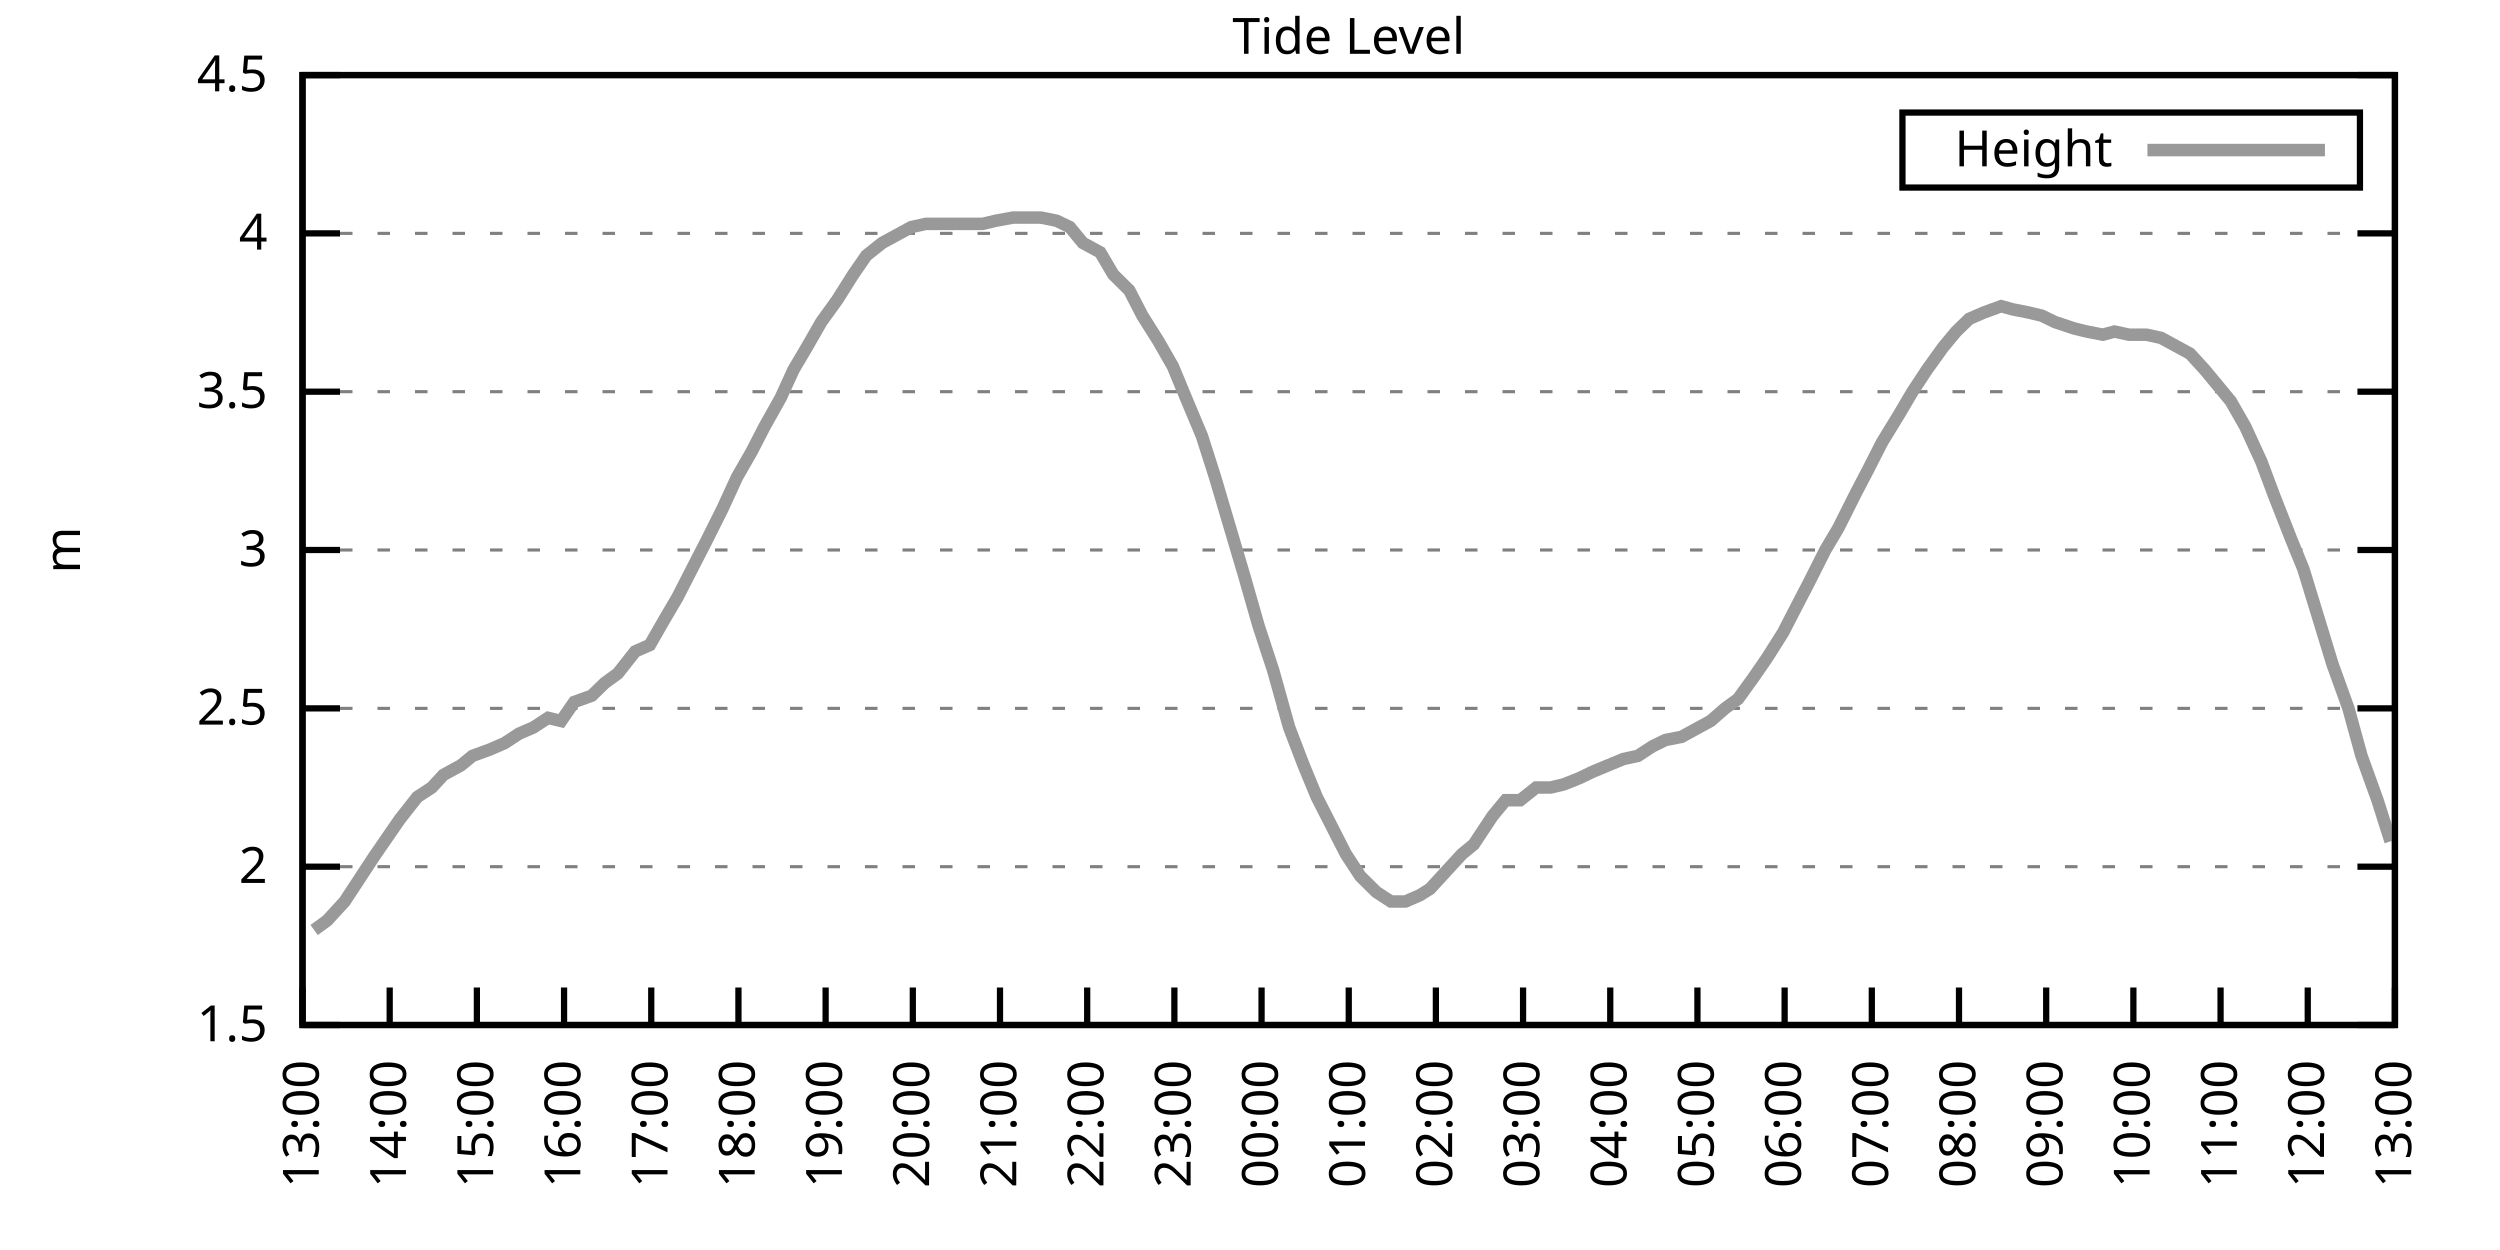
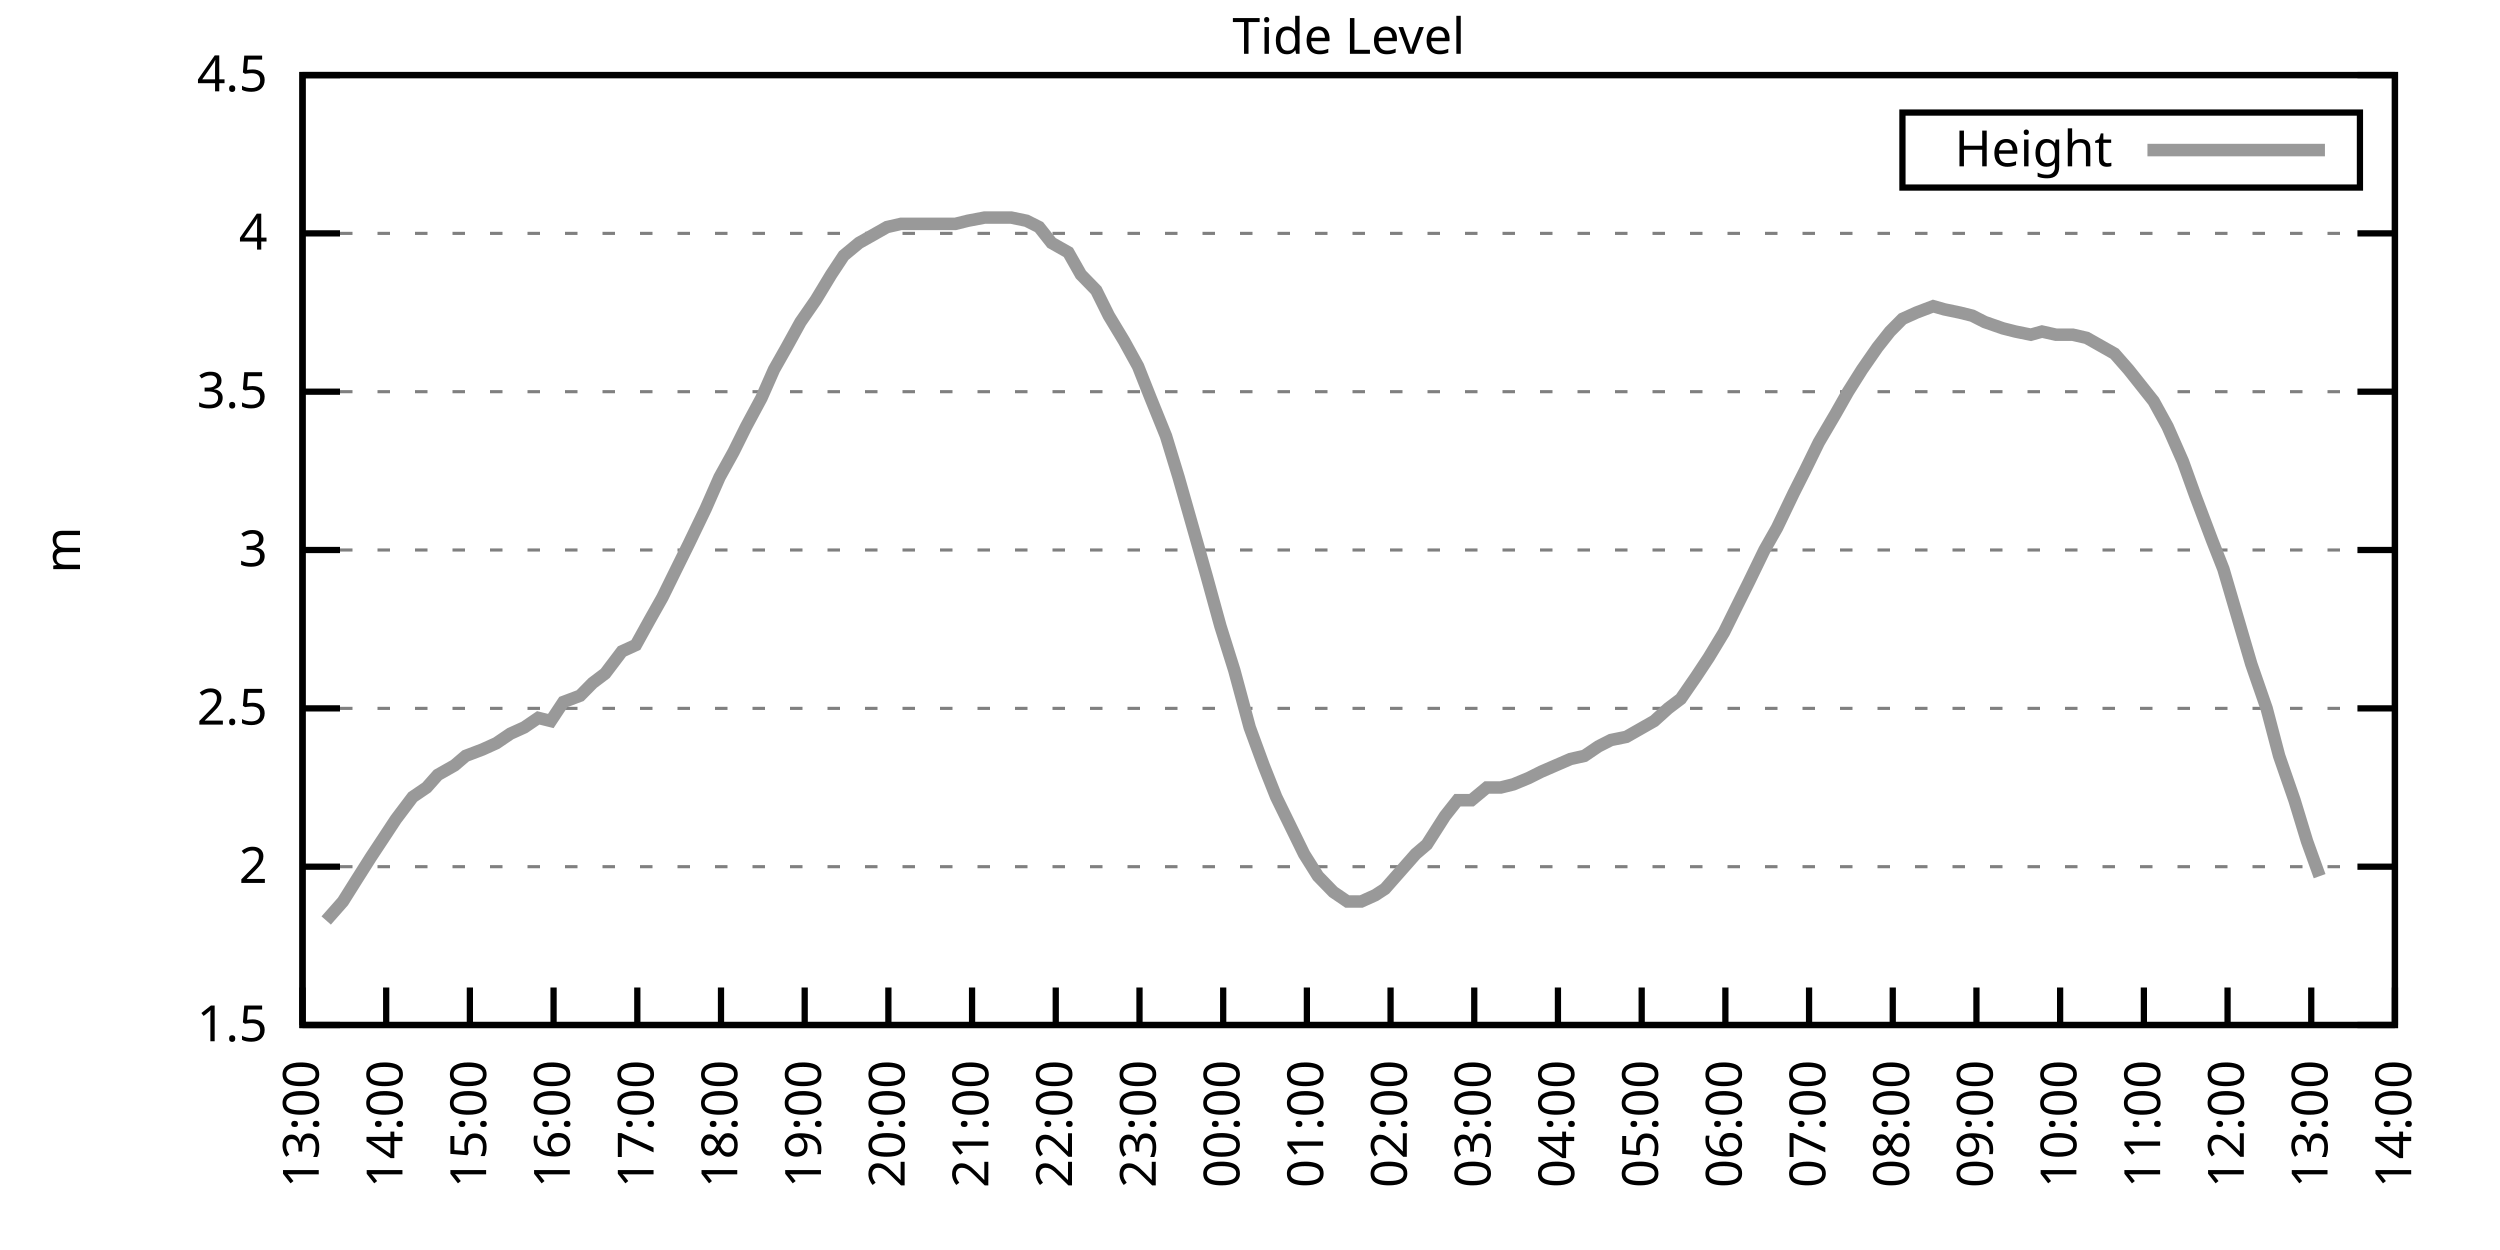
<svg xmlns="http://www.w3.org/2000/svg" xmlns:xlink="http://www.w3.org/1999/xlink" width="400" height="200" viewBox="0 0 400 200">
  <g id="gnuplot_canvas">
    <rect x="0" y="0" width="400" height="200" fill="none" />
    <defs>
      <circle id="gpDot" r="0.5" stroke-width="0.5" stroke="currentColor" />
      <path id="gpPt0" stroke-width="0.333" stroke="currentColor" d="M-1,0 h2 M0,-1 v2" />
      <path id="gpPt1" stroke-width="0.333" stroke="currentColor" d="M-1,-1 L1,1 M1,-1 L-1,1" />
      <path id="gpPt2" stroke-width="0.333" stroke="currentColor" d="M-1,0 L1,0 M0,-1 L0,1 M-1,-1 L1,1 M-1,1 L1,-1" />
      <rect id="gpPt3" stroke-width="0.333" stroke="currentColor" x="-1" y="-1" width="2" height="2" />
      <rect id="gpPt4" stroke-width="0.333" stroke="currentColor" fill="currentColor" x="-1" y="-1" width="2" height="2" />
      <circle id="gpPt5" stroke-width="0.333" stroke="currentColor" cx="0" cy="0" r="1" />
      <use xlink:href="#gpPt5" id="gpPt6" fill="currentColor" stroke="none" />
      <path id="gpPt7" stroke-width="0.333" stroke="currentColor" d="M0,-1.33 L-1.33,0.67 L1.33,0.67 z" />
      <use xlink:href="#gpPt7" id="gpPt8" fill="currentColor" stroke="none" />
      <use xlink:href="#gpPt7" id="gpPt9" stroke="currentColor" transform="rotate(180)" />
      <use xlink:href="#gpPt9" id="gpPt10" fill="currentColor" stroke="none" />
      <use xlink:href="#gpPt3" id="gpPt11" stroke="currentColor" transform="rotate(45)" />
      <use xlink:href="#gpPt11" id="gpPt12" fill="currentColor" stroke="none" />
      <path id="gpPt13" stroke-width="0.333" stroke="currentColor" d="M0,1.330 L1.265,0.411 L0.782,-1.067 L-0.782,-1.076 L-1.265,0.411 z" />
      <use xlink:href="#gpPt13" id="gpPt14" fill="currentColor" stroke="none" />
      <filter id="textbox" filterUnits="objectBoundingBox" x="0" y="0" height="1" width="1">
        <feFlood flood-color="white" flood-opacity="1" result="bgnd" />
        <feComposite in="SourceGraphic" in2="bgnd" operator="atop" />
      </filter>
      <filter id="greybox" filterUnits="objectBoundingBox" x="0" y="0" height="1" width="1">
        <feFlood flood-color="lightgrey" flood-opacity="1" result="grey" />
        <feComposite in="SourceGraphic" in2="grey" operator="atop" />
      </filter>
    </defs>
    <g fill="none" color="white" stroke="currentColor" stroke-width="1.00" stroke-linecap="butt" stroke-linejoin="miter">
</g>
    <g fill="none" color="black" stroke="currentColor" stroke-width="1.00" stroke-linecap="butt" stroke-linejoin="miter">
      <g stroke="none" shape-rendering="crispEdges">
        <polygon fill="rgb(255, 255, 255)" points="48.40,164.00 383.18,164.00 383.18,12.02 48.40,12.02 " />
      </g>
    </g>
    <g fill="none" color="black" stroke="currentColor" stroke-width="1.00" stroke-linecap="butt" stroke-linejoin="miter">
</g>
    <g fill="none" color="black" stroke="black" stroke-width="0.50" stroke-linecap="butt" stroke-linejoin="miter">
</g>
    <g fill="none" color="gray" stroke="currentColor" stroke-width="0.50" stroke-linecap="butt" stroke-linejoin="miter">
      <path stroke="gray" stroke-dasharray="2,4" class="gridline" d="M48.40,164.00 L383.19,164.00  " />
    </g>
    <g fill="none" color="gray" stroke="gray" stroke-width="1.00" stroke-linecap="butt" stroke-linejoin="miter">
</g>
    <g fill="none" color="black" stroke="currentColor" stroke-width="1.00" stroke-linecap="butt" stroke-linejoin="miter">
      <path stroke="black" d="M48.40,164.00 L54.40,164.00 M383.19,164.00 L377.19,164.00  " />
      <g transform="translate(42.80,166.60)" stroke="none" fill="black" font-family="Sans" font-size="8.00" text-anchor="end">
        <text>
          <tspan font-family="Sans"> 1.5</tspan>
        </text>
      </g>
    </g>
    <g fill="none" color="black" stroke="currentColor" stroke-width="1.00" stroke-linecap="butt" stroke-linejoin="miter">
</g>
    <g fill="none" color="black" stroke="black" stroke-width="0.50" stroke-linecap="butt" stroke-linejoin="miter">
</g>
    <g fill="none" color="gray" stroke="currentColor" stroke-width="0.50" stroke-linecap="butt" stroke-linejoin="miter">
      <path stroke="gray" stroke-dasharray="2,4" class="gridline" d="M48.40,138.67 L383.19,138.67  " />
    </g>
    <g fill="none" color="gray" stroke="gray" stroke-width="1.00" stroke-linecap="butt" stroke-linejoin="miter">
</g>
    <g fill="none" color="black" stroke="currentColor" stroke-width="1.00" stroke-linecap="butt" stroke-linejoin="miter">
      <path stroke="black" d="M48.40,138.67 L54.40,138.67 M383.19,138.67 L377.19,138.67  " />
      <g transform="translate(42.80,141.27)" stroke="none" fill="black" font-family="Sans" font-size="8.00" text-anchor="end">
        <text>
          <tspan font-family="Sans"> 2</tspan>
        </text>
      </g>
    </g>
    <g fill="none" color="black" stroke="currentColor" stroke-width="1.00" stroke-linecap="butt" stroke-linejoin="miter">
</g>
    <g fill="none" color="black" stroke="black" stroke-width="0.50" stroke-linecap="butt" stroke-linejoin="miter">
</g>
    <g fill="none" color="gray" stroke="currentColor" stroke-width="0.50" stroke-linecap="butt" stroke-linejoin="miter">
      <path stroke="gray" stroke-dasharray="2,4" class="gridline" d="M48.40,113.34 L383.19,113.34  " />
    </g>
    <g fill="none" color="gray" stroke="gray" stroke-width="1.00" stroke-linecap="butt" stroke-linejoin="miter">
</g>
    <g fill="none" color="black" stroke="currentColor" stroke-width="1.00" stroke-linecap="butt" stroke-linejoin="miter">
      <path stroke="black" d="M48.40,113.34 L54.40,113.34 M383.19,113.34 L377.19,113.34  " />
      <g transform="translate(42.80,115.94)" stroke="none" fill="black" font-family="Sans" font-size="8.00" text-anchor="end">
        <text>
          <tspan font-family="Sans"> 2.5</tspan>
        </text>
      </g>
    </g>
    <g fill="none" color="black" stroke="currentColor" stroke-width="1.00" stroke-linecap="butt" stroke-linejoin="miter">
</g>
    <g fill="none" color="black" stroke="black" stroke-width="0.50" stroke-linecap="butt" stroke-linejoin="miter">
</g>
    <g fill="none" color="gray" stroke="currentColor" stroke-width="0.50" stroke-linecap="butt" stroke-linejoin="miter">
      <path stroke="gray" stroke-dasharray="2,4" class="gridline" d="M48.40,88.00 L383.19,88.00  " />
    </g>
    <g fill="none" color="gray" stroke="gray" stroke-width="1.00" stroke-linecap="butt" stroke-linejoin="miter">
</g>
    <g fill="none" color="black" stroke="currentColor" stroke-width="1.00" stroke-linecap="butt" stroke-linejoin="miter">
      <path stroke="black" d="M48.40,88.00 L54.40,88.00 M383.19,88.00 L377.19,88.00  " />
      <g transform="translate(42.80,90.60)" stroke="none" fill="black" font-family="Sans" font-size="8.00" text-anchor="end">
        <text>
          <tspan font-family="Sans"> 3</tspan>
        </text>
      </g>
    </g>
    <g fill="none" color="black" stroke="currentColor" stroke-width="1.00" stroke-linecap="butt" stroke-linejoin="miter">
</g>
    <g fill="none" color="black" stroke="black" stroke-width="0.50" stroke-linecap="butt" stroke-linejoin="miter">
</g>
    <g fill="none" color="gray" stroke="currentColor" stroke-width="0.50" stroke-linecap="butt" stroke-linejoin="miter">
      <path stroke="gray" stroke-dasharray="2,4" class="gridline" d="M48.40,62.67 L383.19,62.67  " />
    </g>
    <g fill="none" color="gray" stroke="gray" stroke-width="1.00" stroke-linecap="butt" stroke-linejoin="miter">
</g>
    <g fill="none" color="black" stroke="currentColor" stroke-width="1.00" stroke-linecap="butt" stroke-linejoin="miter">
      <path stroke="black" d="M48.40,62.67 L54.40,62.67 M383.19,62.67 L377.19,62.67  " />
      <g transform="translate(42.80,65.27)" stroke="none" fill="black" font-family="Sans" font-size="8.00" text-anchor="end">
        <text>
          <tspan font-family="Sans"> 3.5</tspan>
        </text>
      </g>
    </g>
    <g fill="none" color="black" stroke="currentColor" stroke-width="1.00" stroke-linecap="butt" stroke-linejoin="miter">
</g>
    <g fill="none" color="black" stroke="black" stroke-width="0.50" stroke-linecap="butt" stroke-linejoin="miter">
</g>
    <g fill="none" color="gray" stroke="currentColor" stroke-width="0.50" stroke-linecap="butt" stroke-linejoin="miter">
      <path stroke="gray" stroke-dasharray="2,4" class="gridline" d="M48.40,37.34 L383.19,37.34  " />
    </g>
    <g fill="none" color="gray" stroke="gray" stroke-width="1.00" stroke-linecap="butt" stroke-linejoin="miter">
</g>
    <g fill="none" color="black" stroke="currentColor" stroke-width="1.00" stroke-linecap="butt" stroke-linejoin="miter">
      <path stroke="black" d="M48.40,37.34 L54.40,37.34 M383.19,37.34 L377.19,37.34  " />
      <g transform="translate(42.80,39.94)" stroke="none" fill="black" font-family="Sans" font-size="8.00" text-anchor="end">
        <text>
          <tspan font-family="Sans"> 4</tspan>
        </text>
      </g>
    </g>
    <g fill="none" color="black" stroke="currentColor" stroke-width="1.00" stroke-linecap="butt" stroke-linejoin="miter">
</g>
    <g fill="none" color="black" stroke="black" stroke-width="0.50" stroke-linecap="butt" stroke-linejoin="miter">
</g>
    <g fill="none" color="gray" stroke="currentColor" stroke-width="0.50" stroke-linecap="butt" stroke-linejoin="miter">
      <path stroke="gray" stroke-dasharray="2,4" class="gridline" d="M48.40,12.01 L383.19,12.01  " />
    </g>
    <g fill="none" color="gray" stroke="gray" stroke-width="1.00" stroke-linecap="butt" stroke-linejoin="miter">
</g>
    <g fill="none" color="black" stroke="currentColor" stroke-width="1.00" stroke-linecap="butt" stroke-linejoin="miter">
      <path stroke="black" d="M48.40,12.01 L54.40,12.01 M383.19,12.01 L377.19,12.01  " />
      <g transform="translate(42.80,14.61)" stroke="none" fill="black" font-family="Sans" font-size="8.00" text-anchor="end">
        <text>
          <tspan font-family="Sans"> 4.5</tspan>
        </text>
      </g>
    </g>
    <g fill="none" color="black" stroke="currentColor" stroke-width="1.00" stroke-linecap="butt" stroke-linejoin="miter">
      <path stroke="black" d="M48.40,164.00 L48.40,158.00  " />
      <g transform="translate(51.00,169.60) rotate(270.00)" stroke="none" fill="black" font-family="Sans" font-size="8.00" text-anchor="end">
        <text>
          <tspan font-family="Sans">13:00</tspan>
        </text>
      </g>
    </g>
    <g fill="none" color="black" stroke="currentColor" stroke-width="1.00" stroke-linecap="butt" stroke-linejoin="miter">
-       <path stroke="black" d="M62.35,164.00 L62.35,158.00  " />
-       <g transform="translate(64.95,169.60) rotate(270.00)" stroke="none" fill="black" font-family="Sans" font-size="8.00" text-anchor="end">
+       <path stroke="black" d="M61.79,164.00 L61.79,158.00  " />
+       <g transform="translate(64.39,169.60) rotate(270.00)" stroke="none" fill="black" font-family="Sans" font-size="8.00" text-anchor="end">
        <text>
          <tspan font-family="Sans">14:00</tspan>
        </text>
      </g>
    </g>
    <g fill="none" color="black" stroke="currentColor" stroke-width="1.00" stroke-linecap="butt" stroke-linejoin="miter">
-       <path stroke="black" d="M76.30,164.00 L76.30,158.00  " />
-       <g transform="translate(78.90,169.60) rotate(270.00)" stroke="none" fill="black" font-family="Sans" font-size="8.00" text-anchor="end">
+       <path stroke="black" d="M75.18,164.00 L75.18,158.00  " />
+       <g transform="translate(77.78,169.60) rotate(270.00)" stroke="none" fill="black" font-family="Sans" font-size="8.00" text-anchor="end">
        <text>
          <tspan font-family="Sans">15:00</tspan>
        </text>
      </g>
    </g>
    <g fill="none" color="black" stroke="currentColor" stroke-width="1.00" stroke-linecap="butt" stroke-linejoin="miter">
-       <path stroke="black" d="M90.25,164.00 L90.25,158.00  " />
-       <g transform="translate(92.85,169.60) rotate(270.00)" stroke="none" fill="black" font-family="Sans" font-size="8.00" text-anchor="end">
+       <path stroke="black" d="M88.57,164.00 L88.57,158.00  " />
+       <g transform="translate(91.17,169.60) rotate(270.00)" stroke="none" fill="black" font-family="Sans" font-size="8.00" text-anchor="end">
        <text>
          <tspan font-family="Sans">16:00</tspan>
        </text>
      </g>
    </g>
    <g fill="none" color="black" stroke="currentColor" stroke-width="1.00" stroke-linecap="butt" stroke-linejoin="miter">
-       <path stroke="black" d="M104.20,164.00 L104.20,158.00  " />
-       <g transform="translate(106.80,169.60) rotate(270.00)" stroke="none" fill="black" font-family="Sans" font-size="8.00" text-anchor="end">
+       <path stroke="black" d="M101.97,164.00 L101.97,158.00  " />
+       <g transform="translate(104.57,169.60) rotate(270.00)" stroke="none" fill="black" font-family="Sans" font-size="8.00" text-anchor="end">
        <text>
          <tspan font-family="Sans">17:00</tspan>
        </text>
      </g>
    </g>
    <g fill="none" color="black" stroke="currentColor" stroke-width="1.00" stroke-linecap="butt" stroke-linejoin="miter">
-       <path stroke="black" d="M118.15,164.00 L118.15,158.00  " />
-       <g transform="translate(120.75,169.60) rotate(270.00)" stroke="none" fill="black" font-family="Sans" font-size="8.00" text-anchor="end">
+       <path stroke="black" d="M115.36,164.00 L115.36,158.00  " />
+       <g transform="translate(117.96,169.60) rotate(270.00)" stroke="none" fill="black" font-family="Sans" font-size="8.00" text-anchor="end">
        <text>
          <tspan font-family="Sans">18:00</tspan>
        </text>
      </g>
    </g>
    <g fill="none" color="black" stroke="currentColor" stroke-width="1.00" stroke-linecap="butt" stroke-linejoin="miter">
-       <path stroke="black" d="M132.10,164.00 L132.10,158.00  " />
-       <g transform="translate(134.70,169.60) rotate(270.00)" stroke="none" fill="black" font-family="Sans" font-size="8.00" text-anchor="end">
+       <path stroke="black" d="M128.75,164.00 L128.75,158.00  " />
+       <g transform="translate(131.35,169.60) rotate(270.00)" stroke="none" fill="black" font-family="Sans" font-size="8.00" text-anchor="end">
        <text>
          <tspan font-family="Sans">19:00</tspan>
        </text>
      </g>
    </g>
    <g fill="none" color="black" stroke="currentColor" stroke-width="1.00" stroke-linecap="butt" stroke-linejoin="miter">
-       <path stroke="black" d="M146.05,164.00 L146.05,158.00  " />
-       <g transform="translate(148.65,169.60) rotate(270.00)" stroke="none" fill="black" font-family="Sans" font-size="8.00" text-anchor="end">
+       <path stroke="black" d="M142.14,164.00 L142.14,158.00  " />
+       <g transform="translate(144.74,169.60) rotate(270.00)" stroke="none" fill="black" font-family="Sans" font-size="8.00" text-anchor="end">
        <text>
          <tspan font-family="Sans">20:00</tspan>
        </text>
      </g>
    </g>
    <g fill="none" color="black" stroke="currentColor" stroke-width="1.00" stroke-linecap="butt" stroke-linejoin="miter">
-       <path stroke="black" d="M160.00,164.00 L160.00,158.00  " />
-       <g transform="translate(162.60,169.60) rotate(270.00)" stroke="none" fill="black" font-family="Sans" font-size="8.00" text-anchor="end">
+       <path stroke="black" d="M155.53,164.00 L155.53,158.00  " />
+       <g transform="translate(158.13,169.60) rotate(270.00)" stroke="none" fill="black" font-family="Sans" font-size="8.00" text-anchor="end">
        <text>
          <tspan font-family="Sans">21:00</tspan>
        </text>
      </g>
    </g>
    <g fill="none" color="black" stroke="currentColor" stroke-width="1.00" stroke-linecap="butt" stroke-linejoin="miter">
-       <path stroke="black" d="M173.95,164.00 L173.95,158.00  " />
-       <g transform="translate(176.55,169.60) rotate(270.00)" stroke="none" fill="black" font-family="Sans" font-size="8.00" text-anchor="end">
+       <path stroke="black" d="M168.92,164.00 L168.92,158.00  " />
+       <g transform="translate(171.52,169.60) rotate(270.00)" stroke="none" fill="black" font-family="Sans" font-size="8.00" text-anchor="end">
        <text>
          <tspan font-family="Sans">22:00</tspan>
        </text>
      </g>
    </g>
    <g fill="none" color="black" stroke="currentColor" stroke-width="1.00" stroke-linecap="butt" stroke-linejoin="miter">
-       <path stroke="black" d="M187.90,164.00 L187.90,158.00  " />
-       <g transform="translate(190.50,169.60) rotate(270.00)" stroke="none" fill="black" font-family="Sans" font-size="8.00" text-anchor="end">
+       <path stroke="black" d="M182.32,164.00 L182.32,158.00  " />
+       <g transform="translate(184.92,169.60) rotate(270.00)" stroke="none" fill="black" font-family="Sans" font-size="8.00" text-anchor="end">
        <text>
          <tspan font-family="Sans">23:00</tspan>
        </text>
      </g>
    </g>
    <g fill="none" color="black" stroke="currentColor" stroke-width="1.00" stroke-linecap="butt" stroke-linejoin="miter">
-       <path stroke="black" d="M201.85,164.00 L201.85,158.00  " />
-       <g transform="translate(204.45,169.60) rotate(270.00)" stroke="none" fill="black" font-family="Sans" font-size="8.00" text-anchor="end">
+       <path stroke="black" d="M195.71,164.00 L195.71,158.00  " />
+       <g transform="translate(198.31,169.60) rotate(270.00)" stroke="none" fill="black" font-family="Sans" font-size="8.00" text-anchor="end">
        <text>
          <tspan font-family="Sans">00:00</tspan>
        </text>
      </g>
    </g>
    <g fill="none" color="black" stroke="currentColor" stroke-width="1.00" stroke-linecap="butt" stroke-linejoin="miter">
-       <path stroke="black" d="M215.80,164.00 L215.80,158.00  " />
-       <g transform="translate(218.40,169.60) rotate(270.00)" stroke="none" fill="black" font-family="Sans" font-size="8.00" text-anchor="end">
+       <path stroke="black" d="M209.10,164.00 L209.10,158.00  " />
+       <g transform="translate(211.70,169.60) rotate(270.00)" stroke="none" fill="black" font-family="Sans" font-size="8.00" text-anchor="end">
        <text>
          <tspan font-family="Sans">01:00</tspan>
        </text>
      </g>
    </g>
    <g fill="none" color="black" stroke="currentColor" stroke-width="1.00" stroke-linecap="butt" stroke-linejoin="miter">
-       <path stroke="black" d="M229.74,164.00 L229.74,158.00  " />
-       <g transform="translate(232.34,169.60) rotate(270.00)" stroke="none" fill="black" font-family="Sans" font-size="8.00" text-anchor="end">
+       <path stroke="black" d="M222.49,164.00 L222.49,158.00  " />
+       <g transform="translate(225.09,169.60) rotate(270.00)" stroke="none" fill="black" font-family="Sans" font-size="8.00" text-anchor="end">
        <text>
          <tspan font-family="Sans">02:00</tspan>
        </text>
      </g>
    </g>
    <g fill="none" color="black" stroke="currentColor" stroke-width="1.00" stroke-linecap="butt" stroke-linejoin="miter">
-       <path stroke="black" d="M243.69,164.00 L243.69,158.00  " />
-       <g transform="translate(246.29,169.60) rotate(270.00)" stroke="none" fill="black" font-family="Sans" font-size="8.00" text-anchor="end">
+       <path stroke="black" d="M235.88,164.00 L235.88,158.00  " />
+       <g transform="translate(238.48,169.60) rotate(270.00)" stroke="none" fill="black" font-family="Sans" font-size="8.00" text-anchor="end">
        <text>
          <tspan font-family="Sans">03:00</tspan>
        </text>
      </g>
    </g>
    <g fill="none" color="black" stroke="currentColor" stroke-width="1.00" stroke-linecap="butt" stroke-linejoin="miter">
-       <path stroke="black" d="M257.64,164.00 L257.64,158.00  " />
-       <g transform="translate(260.24,169.60) rotate(270.00)" stroke="none" fill="black" font-family="Sans" font-size="8.00" text-anchor="end">
+       <path stroke="black" d="M249.27,164.00 L249.27,158.00  " />
+       <g transform="translate(251.87,169.60) rotate(270.00)" stroke="none" fill="black" font-family="Sans" font-size="8.00" text-anchor="end">
        <text>
          <tspan font-family="Sans">04:00</tspan>
        </text>
      </g>
    </g>
    <g fill="none" color="black" stroke="currentColor" stroke-width="1.00" stroke-linecap="butt" stroke-linejoin="miter">
-       <path stroke="black" d="M271.59,164.00 L271.59,158.00  " />
-       <g transform="translate(274.19,169.60) rotate(270.00)" stroke="none" fill="black" font-family="Sans" font-size="8.00" text-anchor="end">
+       <path stroke="black" d="M262.67,164.00 L262.67,158.00  " />
+       <g transform="translate(265.27,169.60) rotate(270.00)" stroke="none" fill="black" font-family="Sans" font-size="8.00" text-anchor="end">
        <text>
          <tspan font-family="Sans">05:00</tspan>
        </text>
      </g>
    </g>
    <g fill="none" color="black" stroke="currentColor" stroke-width="1.00" stroke-linecap="butt" stroke-linejoin="miter">
-       <path stroke="black" d="M285.54,164.00 L285.54,158.00  " />
-       <g transform="translate(288.14,169.60) rotate(270.00)" stroke="none" fill="black" font-family="Sans" font-size="8.00" text-anchor="end">
+       <path stroke="black" d="M276.06,164.00 L276.06,158.00  " />
+       <g transform="translate(278.66,169.60) rotate(270.00)" stroke="none" fill="black" font-family="Sans" font-size="8.00" text-anchor="end">
        <text>
          <tspan font-family="Sans">06:00</tspan>
        </text>
      </g>
    </g>
    <g fill="none" color="black" stroke="currentColor" stroke-width="1.00" stroke-linecap="butt" stroke-linejoin="miter">
-       <path stroke="black" d="M299.49,164.00 L299.49,158.00  " />
-       <g transform="translate(302.09,169.60) rotate(270.00)" stroke="none" fill="black" font-family="Sans" font-size="8.00" text-anchor="end">
+       <path stroke="black" d="M289.45,164.00 L289.45,158.00  " />
+       <g transform="translate(292.05,169.60) rotate(270.00)" stroke="none" fill="black" font-family="Sans" font-size="8.00" text-anchor="end">
        <text>
          <tspan font-family="Sans">07:00</tspan>
        </text>
      </g>
    </g>
    <g fill="none" color="black" stroke="currentColor" stroke-width="1.00" stroke-linecap="butt" stroke-linejoin="miter">
-       <path stroke="black" d="M313.44,164.00 L313.44,158.00  " />
-       <g transform="translate(316.04,169.60) rotate(270.00)" stroke="none" fill="black" font-family="Sans" font-size="8.00" text-anchor="end">
+       <path stroke="black" d="M302.84,164.00 L302.84,158.00  " />
+       <g transform="translate(305.44,169.60) rotate(270.00)" stroke="none" fill="black" font-family="Sans" font-size="8.00" text-anchor="end">
        <text>
          <tspan font-family="Sans">08:00</tspan>
        </text>
      </g>
    </g>
    <g fill="none" color="black" stroke="currentColor" stroke-width="1.00" stroke-linecap="butt" stroke-linejoin="miter">
-       <path stroke="black" d="M327.39,164.00 L327.39,158.00  " />
-       <g transform="translate(329.99,169.60) rotate(270.00)" stroke="none" fill="black" font-family="Sans" font-size="8.00" text-anchor="end">
+       <path stroke="black" d="M316.23,164.00 L316.23,158.00  " />
+       <g transform="translate(318.83,169.60) rotate(270.00)" stroke="none" fill="black" font-family="Sans" font-size="8.00" text-anchor="end">
        <text>
          <tspan font-family="Sans">09:00</tspan>
        </text>
      </g>
    </g>
    <g fill="none" color="black" stroke="currentColor" stroke-width="1.00" stroke-linecap="butt" stroke-linejoin="miter">
-       <path stroke="black" d="M341.34,164.00 L341.34,158.00  " />
-       <g transform="translate(343.94,169.60) rotate(270.00)" stroke="none" fill="black" font-family="Sans" font-size="8.00" text-anchor="end">
+       <path stroke="black" d="M329.62,164.00 L329.62,158.00  " />
+       <g transform="translate(332.22,169.60) rotate(270.00)" stroke="none" fill="black" font-family="Sans" font-size="8.00" text-anchor="end">
        <text>
          <tspan font-family="Sans">10:00</tspan>
        </text>
      </g>
    </g>
    <g fill="none" color="black" stroke="currentColor" stroke-width="1.00" stroke-linecap="butt" stroke-linejoin="miter">
-       <path stroke="black" d="M355.29,164.00 L355.29,158.00  " />
-       <g transform="translate(357.89,169.60) rotate(270.00)" stroke="none" fill="black" font-family="Sans" font-size="8.00" text-anchor="end">
+       <path stroke="black" d="M343.02,164.00 L343.02,158.00  " />
+       <g transform="translate(345.62,169.60) rotate(270.00)" stroke="none" fill="black" font-family="Sans" font-size="8.00" text-anchor="end">
        <text>
          <tspan font-family="Sans">11:00</tspan>
        </text>
      </g>
    </g>
    <g fill="none" color="black" stroke="currentColor" stroke-width="1.00" stroke-linecap="butt" stroke-linejoin="miter">
-       <path stroke="black" d="M369.24,164.00 L369.24,158.00  " />
-       <g transform="translate(371.84,169.60) rotate(270.00)" stroke="none" fill="black" font-family="Sans" font-size="8.00" text-anchor="end">
+       <path stroke="black" d="M356.41,164.00 L356.41,158.00  " />
+       <g transform="translate(359.01,169.60) rotate(270.00)" stroke="none" fill="black" font-family="Sans" font-size="8.00" text-anchor="end">
        <text>
          <tspan font-family="Sans">12:00</tspan>
+         </text>
+       </g>
+     </g>
+     <g fill="none" color="black" stroke="currentColor" stroke-width="1.00" stroke-linecap="butt" stroke-linejoin="miter">
+       <path stroke="black" d="M369.80,164.00 L369.80,158.00  " />
+       <g transform="translate(372.40,169.60) rotate(270.00)" stroke="none" fill="black" font-family="Sans" font-size="8.00" text-anchor="end">
+         <text>
+           <tspan font-family="Sans">13:00</tspan>
        </text>
      </g>
    </g>
    <g fill="none" color="black" stroke="currentColor" stroke-width="1.00" stroke-linecap="butt" stroke-linejoin="miter">
      <path stroke="black" d="M383.19,164.00 L383.19,158.00  " />
      <g transform="translate(385.79,169.60) rotate(270.00)" stroke="none" fill="black" font-family="Sans" font-size="8.00" text-anchor="end">
        <text>
-           <tspan font-family="Sans">13:00</tspan>
+           <tspan font-family="Sans">14:00</tspan>
        </text>
      </g>
    </g>
    <g fill="none" color="black" stroke="currentColor" stroke-width="1.00" stroke-linecap="butt" stroke-linejoin="miter">
</g>
    <g fill="none" color="black" stroke="currentColor" stroke-width="1.00" stroke-linecap="butt" stroke-linejoin="miter">
      <path stroke="black" d="M48.40,12.01 L48.40,164.00 L383.19,164.00 L383.19,12.01 L48.40,12.01 Z  " />
    </g>
    <g fill="none" color="black" stroke="currentColor" stroke-width="1.00" stroke-linecap="butt" stroke-linejoin="miter">
</g>
    <g fill="none" color="black" stroke="currentColor" stroke-width="1.00" stroke-linecap="butt" stroke-linejoin="miter">
      <path stroke="black" d="M304.39,30.01 L304.39,18.01 L377.59,18.01 L377.59,30.01 L304.39,30.01 Z  " />
    </g>
    <g id="Tide_level_plot_1">
      <g fill="none" color="white" stroke="black" stroke-width="2.00" stroke-linecap="butt" stroke-linejoin="miter">
</g>
      <g fill="none" color="black" stroke="currentColor" stroke-width="2.00" stroke-linecap="butt" stroke-linejoin="miter">
        <g transform="translate(337.99,26.61)" stroke="none" fill="black" font-family="Sans" font-size="8.00" text-anchor="end">
          <text>
            <tspan font-family="Sans">Height</tspan>
          </text>
        </g>
      </g>
      <g fill="none" color="black" stroke="currentColor" stroke-width="2.00" stroke-linecap="butt" stroke-linejoin="miter">
-         <path stroke="rgb(153, 153, 153)" d="M343.59,24.01 L371.99,24.01 M50.26,148.80 L52.35,147.28 L55.14,144.24 L57.47,140.69 L59.79,137.15 L61.88,134.11   L63.98,131.07 L66.77,127.52 L69.09,126.00 L70.95,123.98 L73.74,122.46 L75.60,120.94 L78.39,119.92 L80.72,118.91   L83.04,117.39 L85.37,116.38 L87.69,114.86 L89.78,115.36 L91.88,112.32 L94.67,111.31 L96.76,109.28 L98.85,107.76   L101.64,104.22 L103.97,103.20 L106.29,99.15 L108.38,95.60 L110.71,91.04 L112.80,86.99 L115.59,81.42 L117.92,76.35   L120.24,72.30 L122.33,68.25 L124.89,63.69 L126.98,59.13 L129.08,55.58 L131.40,51.53 L133.96,47.98 L136.51,43.93   L138.61,40.89 L141.16,38.86 L143.02,37.85 L145.81,36.33 L148.14,35.82 L150.23,35.82 L152.79,35.82 L155.11,35.82   L157.21,35.82 L159.30,35.32 L162.09,34.81 L164.18,34.81 L166.51,34.81 L169.06,35.32 L171.16,36.33 L173.25,38.86   L176.04,40.38 L178.13,43.93 L180.69,46.46 L182.78,50.51 L185.34,54.57 L187.66,58.62 L189.76,63.69 L192.31,69.77   L194.41,76.35 L196.96,84.97 L199.06,92.06 L201.38,100.16 L203.71,107.26 L206.26,116.38 L208.59,122.46 L210.68,127.52   L215.33,136.64 L217.65,140.19 L220.21,142.72 L222.54,144.24 L224.86,144.24 L227.19,143.23 L228.81,142.21 L231.60,139.17   L233.93,136.64 L235.79,135.12 L238.81,130.56 L240.90,128.03 L243.23,128.03 L245.79,126.00 L248.11,126.00 L250.20,125.50   L252.76,124.48 L254.85,123.47 L259.74,121.44 L262.06,120.94 L264.39,119.42 L266.48,118.40 L269.04,117.90 L270.90,116.88   L273.69,115.36 L276.01,113.34 L278.10,111.82 L280.66,108.27 L282.75,105.23 L285.31,101.18 L287.40,97.12 L289.50,93.07   L292.05,88.00 L294.15,84.46 L296.94,78.89 L298.80,75.34 L301.12,70.78 L303.91,66.22 L306.00,62.67 L308.33,59.13   L310.88,55.58 L312.98,53.05 L315.07,51.02 L317.39,50.01 L320.18,48.99 L322.04,49.50 L324.60,50.01 L326.69,50.51   L328.79,51.53 L331.81,52.54 L333.90,53.05 L336.46,53.55 L338.32,53.05 L340.64,53.55 L343.43,53.55 L345.76,54.06   L347.62,55.07 L350.41,56.59 L352.73,59.13 L354.83,61.66 L356.92,64.19 L359.24,68.25 L361.80,73.82 L363.89,79.39   L366.68,86.49 L368.54,91.04 L370.87,98.64 L373.19,106.24 L375.75,113.34 L377.84,120.94 L380.40,128.03 L382.49,134.62    " />
+         <path stroke="rgb(153, 153, 153)" d="M343.59,24.01 L371.99,24.01 M52.19,147.28 L54.87,144.24 L57.10,140.69 L59.34,137.15 L61.35,134.11 L63.35,131.07   L66.03,127.52 L68.26,126.00 L70.05,123.98 L72.73,122.46 L74.51,120.94 L77.19,119.92 L79.42,118.91 L81.66,117.39   L83.89,116.38 L86.12,114.86 L88.13,115.36 L90.14,112.32 L92.82,111.31 L94.82,109.28 L96.83,107.76 L99.51,104.22   L101.74,103.20 L103.98,99.15 L105.98,95.60 L108.22,91.04 L110.22,86.99 L112.90,81.42 L115.13,76.35 L117.37,72.30   L119.38,68.25 L121.83,63.69 L123.84,59.13 L125.85,55.58 L128.08,51.53 L130.54,47.98 L132.99,43.93 L135.00,40.89   L137.45,38.86 L139.24,37.85 L141.92,36.33 L144.15,35.82 L146.16,35.82 L148.61,35.82 L150.85,35.82 L152.85,35.82   L154.86,35.32 L157.54,34.81 L159.55,34.81 L161.78,34.81 L164.24,35.32 L166.25,36.33 L168.25,38.86 L170.93,40.38   L172.94,43.93 L175.40,46.46 L177.41,50.51 L179.86,54.57 L182.09,58.62 L184.10,63.69 L186.56,69.77 L188.57,76.35   L191.02,84.97 L193.03,92.06 L195.26,100.16 L197.49,107.26 L199.95,116.38 L202.18,122.46 L204.19,127.52 L208.65,136.64   L210.88,140.19 L213.34,142.72 L215.57,144.24 L217.80,144.24 L220.04,143.23 L221.60,142.21 L224.28,139.17 L226.51,136.64   L228.29,135.12 L231.20,130.56 L233.20,128.03 L235.44,128.03 L237.89,126.00 L240.12,126.00 L242.13,125.50 L244.59,124.48   L246.60,123.47 L251.28,121.44 L253.51,120.94 L255.75,119.42 L257.76,118.40 L260.21,117.90 L262.00,116.88 L264.67,115.36   L266.91,113.34 L268.92,111.82 L271.37,108.27 L273.38,105.23 L275.83,101.18 L277.84,97.12 L279.85,93.07 L282.31,88.00   L284.32,84.46 L286.99,78.89 L288.78,75.34 L291.01,70.78 L293.69,66.22 L295.70,62.67 L297.93,59.13 L300.39,55.58   L302.39,53.05 L304.40,51.02 L306.63,50.01 L309.31,48.99 L311.10,49.50 L313.55,50.01 L315.56,50.51 L317.57,51.53   L320.47,52.54 L322.48,53.05 L324.94,53.55 L326.72,53.05 L328.95,53.55 L331.63,53.55 L333.86,54.06 L335.65,55.07   L338.33,56.59 L340.56,59.13 L342.57,61.66 L344.58,64.19 L346.81,68.25 L349.26,73.82 L351.27,79.39 L353.95,86.49   L355.74,91.04 L357.97,98.64 L360.20,106.24 L362.66,113.34 L364.66,120.94 L367.12,128.03 L369.13,134.62 L371.14,140.19    " />
      </g>
    </g>
    <g fill="none" color="black" stroke="currentColor" stroke-width="2.00" stroke-linecap="butt" stroke-linejoin="miter">
</g>
    <g fill="none" color="black" stroke="black" stroke-width="1.00" stroke-linecap="butt" stroke-linejoin="miter">
</g>
    <g fill="none" color="black" stroke="currentColor" stroke-width="1.00" stroke-linecap="butt" stroke-linejoin="miter">
      <path stroke="black" d="M48.40,12.01 L48.40,164.00 L383.19,164.00 L383.19,12.01 L48.40,12.01 Z  " />
      <g transform="translate(12.80,88.01) rotate(270.00)" stroke="none" fill="black" font-family="Sans" font-size="8.00" text-anchor="middle">
        <text>
          <tspan font-family="Sans">m</tspan>
        </text>
      </g>
    </g>
    <g fill="none" color="black" stroke="currentColor" stroke-width="1.00" stroke-linecap="butt" stroke-linejoin="miter">
</g>
    <g fill="none" color="black" stroke="currentColor" stroke-width="1.00" stroke-linecap="butt" stroke-linejoin="miter">
      <g transform="translate(215.79,8.61)" stroke="none" fill="black" font-family="Sans" font-size="8.00" text-anchor="middle">
        <text>
          <tspan font-family="Sans">Tide Level</tspan>
        </text>
      </g>
    </g>
    <g fill="none" color="black" stroke="currentColor" stroke-width="1.00" stroke-linecap="butt" stroke-linejoin="miter">
</g>
  </g>
</svg>
